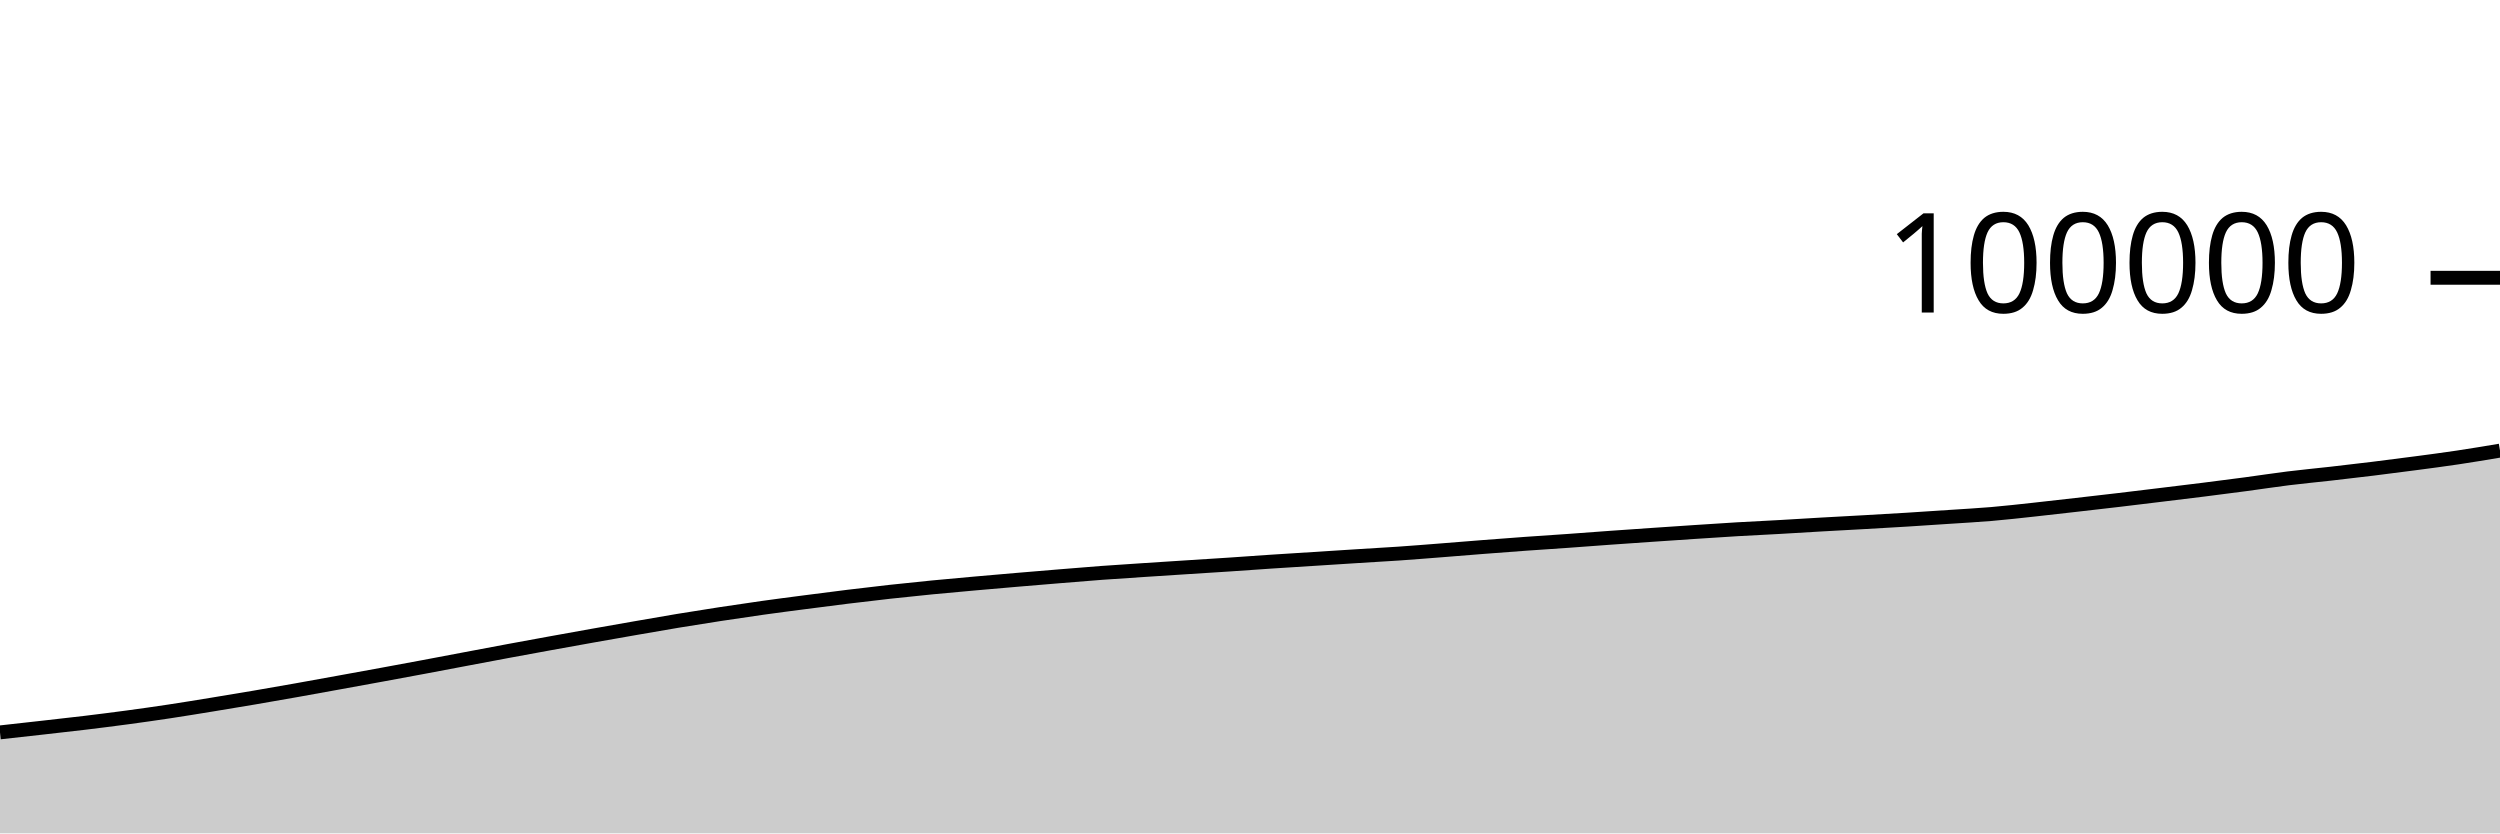
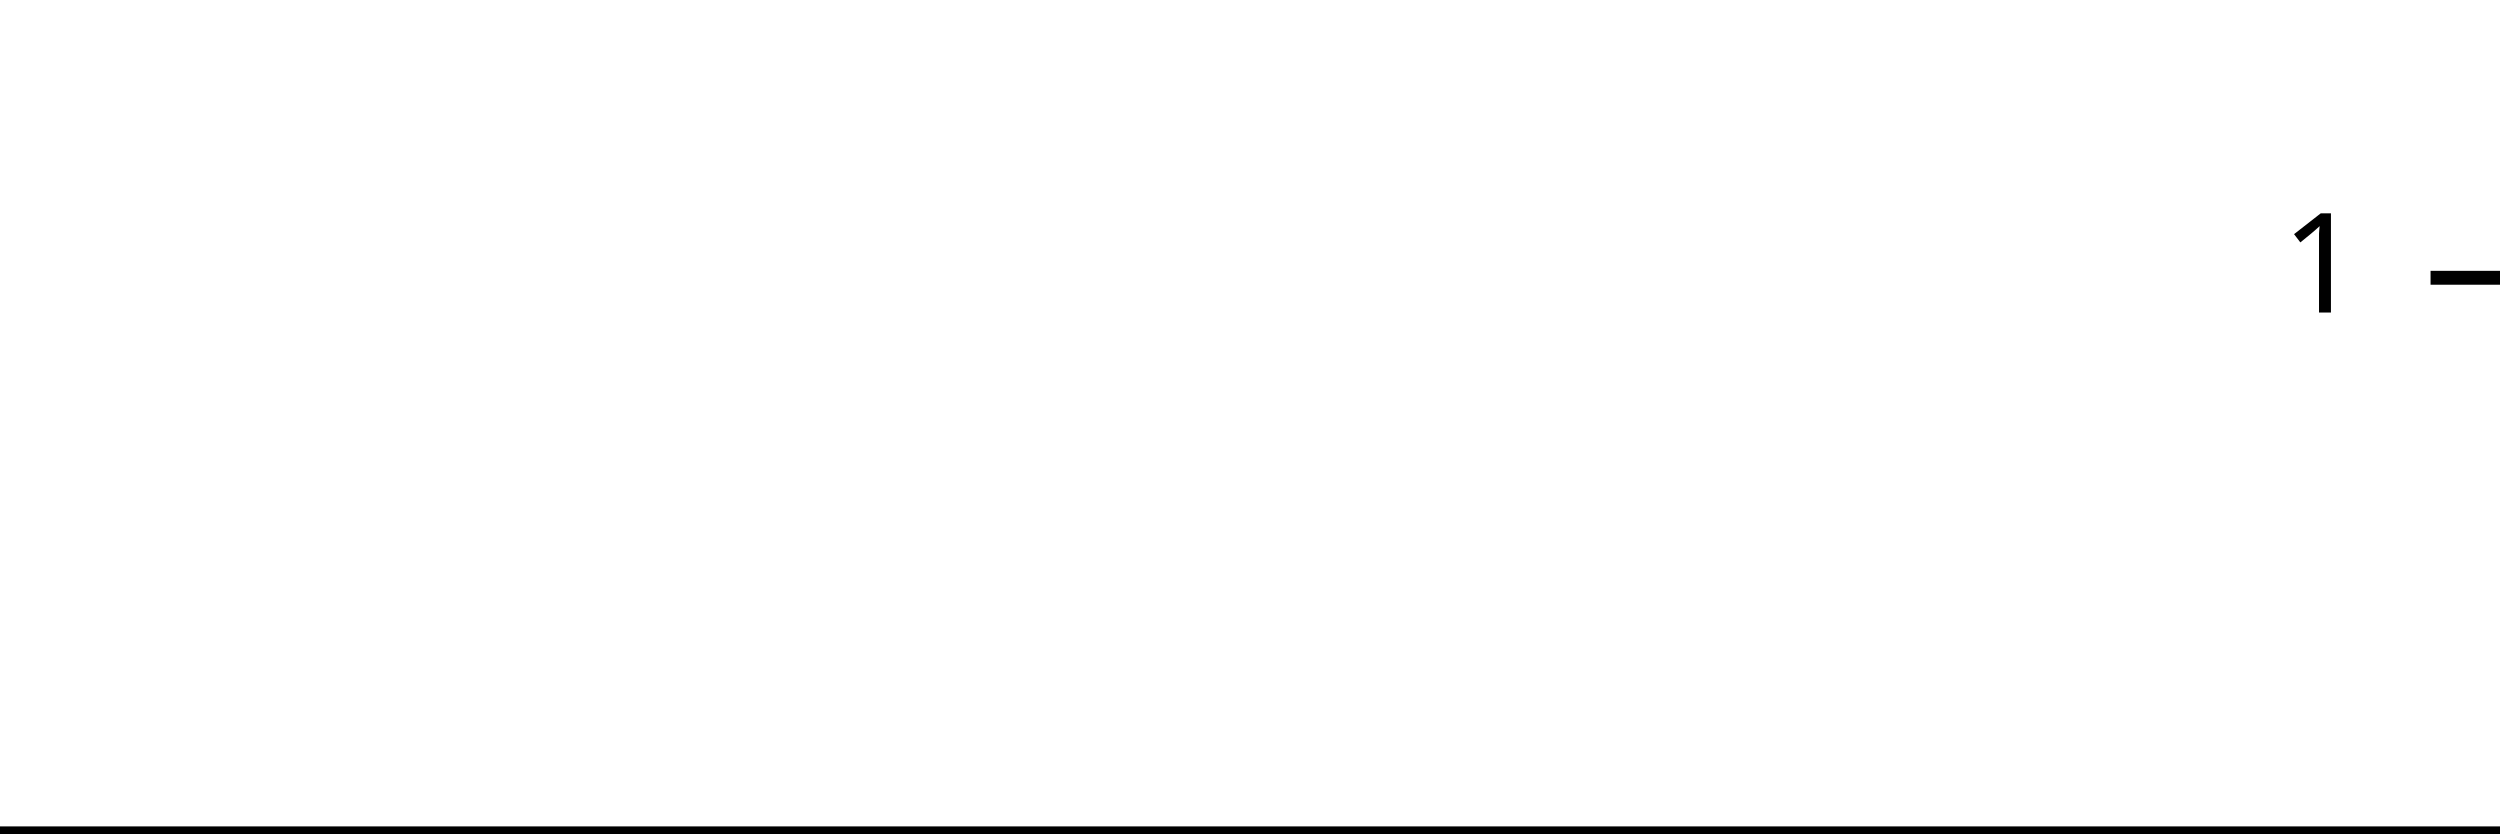
<svg xmlns="http://www.w3.org/2000/svg" viewBox="0 0 180 60">
  <g transform="translate(0,20)">
-     <path class="area" fill="rgba(0, 0, 0, 0.2)" d="M0,32.732C1.017,32.62,2.034,32.507,3.051,32.392C4.068,32.277,5.085,32.166,6.102,32.043C7.119,31.92,8.136,31.792,9.153,31.655C10.169,31.518,11.186,31.374,12.203,31.22C13.22,31.066,14.237,30.899,15.254,30.733C16.271,30.567,17.288,30.398,18.305,30.225C19.322,30.052,20.339,29.874,21.356,29.693C22.373,29.513,23.39,29.326,24.407,29.141C25.424,28.956,26.441,28.772,27.458,28.585C28.475,28.398,29.492,28.21,30.508,28.02C31.525,27.829,32.542,27.635,33.559,27.443C34.576,27.251,35.593,27.058,36.61,26.869C37.627,26.68,38.644,26.494,39.661,26.309C40.678,26.124,41.695,25.941,42.712,25.76C43.729,25.579,44.746,25.4,45.763,25.223C46.78,25.046,47.797,24.866,48.814,24.698C49.831,24.53,50.847,24.368,51.864,24.213C52.881,24.057,53.898,23.907,54.915,23.764C55.932,23.621,56.949,23.49,57.966,23.358C58.983,23.225,60,23.093,61.017,22.968C62.034,22.843,63.051,22.723,64.068,22.61C65.085,22.498,66.102,22.392,67.119,22.293C68.136,22.193,69.153,22.104,70.169,22.013C71.186,21.922,72.203,21.834,73.22,21.748C74.237,21.661,75.254,21.576,76.271,21.493C77.288,21.41,78.305,21.324,79.322,21.248C80.339,21.173,81.356,21.11,82.373,21.042C83.39,20.975,84.407,20.91,85.424,20.844C86.441,20.779,87.458,20.717,88.475,20.649C89.492,20.582,90.508,20.506,91.525,20.438C92.542,20.371,93.559,20.308,94.576,20.244C95.593,20.179,96.61,20.113,97.627,20.049C98.644,19.985,99.661,19.93,100.678,19.86C101.695,19.79,102.712,19.707,103.729,19.628C104.746,19.549,105.763,19.463,106.78,19.384C107.797,19.305,108.814,19.227,109.831,19.154C110.847,19.081,111.864,19.018,112.881,18.945C113.898,18.873,114.915,18.793,115.932,18.72C116.949,18.647,117.966,18.577,118.983,18.508C120,18.438,121.017,18.369,122.034,18.302C123.051,18.235,124.068,18.166,125.085,18.106C126.102,18.046,127.119,18,128.136,17.943C129.153,17.885,130.169,17.82,131.186,17.762C132.203,17.704,133.22,17.651,134.237,17.594C135.254,17.536,136.271,17.479,137.288,17.416C138.305,17.353,139.322,17.284,140.339,17.216C141.356,17.148,142.373,17.094,143.39,17.008C144.407,16.921,145.424,16.805,146.441,16.695C147.458,16.586,148.475,16.467,149.492,16.351C150.508,16.235,151.525,16.119,152.542,15.999C153.559,15.879,154.576,15.754,155.593,15.63C156.61,15.507,157.627,15.385,158.644,15.257C159.661,15.129,160.678,14.999,161.695,14.863C162.712,14.727,163.729,14.568,164.746,14.442C165.763,14.316,166.78,14.222,167.797,14.107C168.814,13.991,169.831,13.873,170.847,13.748C171.864,13.623,172.881,13.492,173.898,13.357C174.915,13.222,175.932,13.091,176.949,12.938C177.966,12.786,178.983,12.615,180,12.444L180,40C178.983,40,177.966,40,176.949,40C175.932,40,174.915,40,173.898,40C172.881,40,171.864,40,170.847,40C169.831,40,168.814,40,167.797,40C166.78,40,165.763,40,164.746,40C163.729,40,162.712,40,161.695,40C160.678,40,159.661,40,158.644,40C157.627,40,156.61,40,155.593,40C154.576,40,153.559,40,152.542,40C151.525,40,150.508,40,149.492,40C148.475,40,147.458,40,146.441,40C145.424,40,144.407,40,143.39,40C142.373,40,141.356,40,140.339,40C139.322,40,138.305,40,137.288,40C136.271,40,135.254,40,134.237,40C133.22,40,132.203,40,131.186,40C130.169,40,129.153,40,128.136,40C127.119,40,126.102,40,125.085,40C124.068,40,123.051,40,122.034,40C121.017,40,120,40,118.983,40C117.966,40,116.949,40,115.932,40C114.915,40,113.898,40,112.881,40C111.864,40,110.847,40,109.831,40C108.814,40,107.797,40,106.78,40C105.763,40,104.746,40,103.729,40C102.712,40,101.695,40,100.678,40C99.661,40,98.644,40,97.627,40C96.61,40,95.593,40,94.576,40C93.559,40,92.542,40,91.525,40C90.508,40,89.492,40,88.475,40C87.458,40,86.441,40,85.424,40C84.407,40,83.39,40,82.373,40C81.356,40,80.339,40,79.322,40C78.305,40,77.288,40,76.271,40C75.254,40,74.237,40,73.22,40C72.203,40,71.186,40,70.169,40C69.153,40,68.136,40,67.119,40C66.102,40,65.085,40,64.068,40C63.051,40,62.034,40,61.017,40C60,40,58.983,40,57.966,40C56.949,40,55.932,40,54.915,40C53.898,40,52.881,40,51.864,40C50.847,40,49.831,40,48.814,40C47.797,40,46.78,40,45.763,40C44.746,40,43.729,40,42.712,40C41.695,40,40.678,40,39.661,40C38.644,40,37.627,40,36.61,40C35.593,40,34.576,40,33.559,40C32.542,40,31.525,40,30.508,40C29.492,40,28.475,40,27.458,40C26.441,40,25.424,40,24.407,40C23.39,40,22.373,40,21.356,40C20.339,40,19.322,40,18.305,40C17.288,40,16.271,40,15.254,40C14.237,40,13.22,40,12.203,40C11.186,40,10.169,40,9.153,40C8.136,40,7.119,40,6.102,40C5.085,40,4.068,40,3.051,40C2.034,40,1.017,40,0,40Z" />
-     <path class="line" stroke="black" fill="none" d="M0,32.732C1.017,32.62,2.034,32.507,3.051,32.392C4.068,32.277,5.085,32.166,6.102,32.043C7.119,31.92,8.136,31.792,9.153,31.655C10.169,31.518,11.186,31.374,12.203,31.22C13.22,31.066,14.237,30.899,15.254,30.733C16.271,30.567,17.288,30.398,18.305,30.225C19.322,30.052,20.339,29.874,21.356,29.693C22.373,29.513,23.39,29.326,24.407,29.141C25.424,28.956,26.441,28.772,27.458,28.585C28.475,28.398,29.492,28.21,30.508,28.02C31.525,27.829,32.542,27.635,33.559,27.443C34.576,27.251,35.593,27.058,36.61,26.869C37.627,26.68,38.644,26.494,39.661,26.309C40.678,26.124,41.695,25.941,42.712,25.76C43.729,25.579,44.746,25.4,45.763,25.223C46.78,25.046,47.797,24.866,48.814,24.698C49.831,24.53,50.847,24.368,51.864,24.213C52.881,24.057,53.898,23.907,54.915,23.764C55.932,23.621,56.949,23.49,57.966,23.358C58.983,23.225,60,23.093,61.017,22.968C62.034,22.843,63.051,22.723,64.068,22.61C65.085,22.498,66.102,22.392,67.119,22.293C68.136,22.193,69.153,22.104,70.169,22.013C71.186,21.922,72.203,21.834,73.22,21.748C74.237,21.661,75.254,21.576,76.271,21.493C77.288,21.41,78.305,21.324,79.322,21.248C80.339,21.173,81.356,21.11,82.373,21.042C83.39,20.975,84.407,20.91,85.424,20.844C86.441,20.779,87.458,20.717,88.475,20.649C89.492,20.582,90.508,20.506,91.525,20.438C92.542,20.371,93.559,20.308,94.576,20.244C95.593,20.179,96.61,20.113,97.627,20.049C98.644,19.985,99.661,19.93,100.678,19.86C101.695,19.79,102.712,19.707,103.729,19.628C104.746,19.549,105.763,19.463,106.78,19.384C107.797,19.305,108.814,19.227,109.831,19.154C110.847,19.081,111.864,19.018,112.881,18.945C113.898,18.873,114.915,18.793,115.932,18.72C116.949,18.647,117.966,18.577,118.983,18.508C120,18.438,121.017,18.369,122.034,18.302C123.051,18.235,124.068,18.166,125.085,18.106C126.102,18.046,127.119,18,128.136,17.943C129.153,17.885,130.169,17.82,131.186,17.762C132.203,17.704,133.22,17.651,134.237,17.594C135.254,17.536,136.271,17.479,137.288,17.416C138.305,17.353,139.322,17.284,140.339,17.216C141.356,17.148,142.373,17.094,143.39,17.008C144.407,16.921,145.424,16.805,146.441,16.695C147.458,16.586,148.475,16.467,149.492,16.351C150.508,16.235,151.525,16.119,152.542,15.999C153.559,15.879,154.576,15.754,155.593,15.63C156.61,15.507,157.627,15.385,158.644,15.257C159.661,15.129,160.678,14.999,161.695,14.863C162.712,14.727,163.729,14.568,164.746,14.442C165.763,14.316,166.78,14.222,167.797,14.107C168.814,13.991,169.831,13.873,170.847,13.748C171.864,13.623,172.881,13.492,173.898,13.357C174.915,13.222,175.932,13.091,176.949,12.938C177.966,12.786,178.983,12.615,180,12.444" />
+     <path class="area" fill="rgba(0, 0, 0, 0.2)" d="M0,40C1.034,40,2.069,40,3.103,40C4.138,40,5.172,40,6.207,40C7.241,40,8.276,40,9.31,40C10.345,40,11.379,40,12.414,40C13.448,40,14.483,40,15.517,40C16.552,40,17.586,40,18.621,40C19.655,40,20.69,40,21.724,40C22.759,40,23.793,40,24.828,40C25.862,40,26.897,40,27.931,40C28.966,40,30,40,31.034,40C32.069,40,33.103,40,34.138,40C35.172,40,36.207,40,37.241,40C38.276,40,39.31,40,40.345,40C41.379,40,42.414,40,43.448,40C44.483,40,45.517,40,46.552,40C47.586,40,48.621,40,49.655,40C50.69,40,51.724,40,52.759,40C53.793,40,54.828,40,55.862,40C56.897,40,57.931,40,58.966,40C60,40,61.034,40,62.069,40C63.103,40,64.138,40,65.172,40C66.207,40,67.241,40,68.276,40C69.31,40,70.345,40,71.379,40C72.414,40,73.448,40,74.483,40C75.517,40,76.552,40,77.586,40C78.621,40,79.655,40,80.69,40C81.724,40,82.759,40,83.793,40C84.828,40,85.862,40,86.897,40C87.931,40,88.966,40,90,40C91.034,40,92.069,40,93.103,40C94.138,40,95.172,40,96.207,40C97.241,40,98.276,40,99.31,40C100.345,40,101.379,40,102.414,40C103.448,40,104.483,40,105.517,40C106.552,40,107.586,40,108.621,40C109.655,40,110.69,40,111.724,40C112.759,40,113.793,40,114.828,40C115.862,40,116.897,40,117.931,40C118.966,40,120,40,121.034,40C122.069,40,123.103,40,124.138,40C125.172,40,126.207,40,127.241,40C128.276,40,129.31,40,130.345,40C131.379,40,132.414,40,133.448,40C134.483,40,135.517,40,136.552,40C137.586,40,138.621,40,139.655,40C140.69,40,141.724,40,142.759,40C143.793,40,144.828,40,145.862,40C146.897,40,147.931,40,148.966,40C150,40,151.034,40,152.069,40C153.103,40,154.138,40,155.172,40C156.207,40,157.241,40,158.276,40C159.31,40,160.345,40,161.379,40C162.414,40,163.448,40,164.483,40C165.517,40,166.552,40,167.586,40C168.621,40,169.655,40,170.69,40C171.724,40,172.759,40,173.793,40C174.828,40,175.862,40,176.897,40C177.931,40,178.966,40,180,40L180,40C178.966,40,177.931,40,176.897,40C175.862,40,174.828,40,173.793,40C172.759,40,171.724,40,170.69,40C169.655,40,168.621,40,167.586,40C166.552,40,165.517,40,164.483,40C163.448,40,162.414,40,161.379,40C160.345,40,159.31,40,158.276,40C157.241,40,156.207,40,155.172,40C154.138,40,153.103,40,152.069,40C151.034,40,150,40,148.966,40C147.931,40,146.897,40,145.862,40C144.828,40,143.793,40,142.759,40C141.724,40,140.69,40,139.655,40C138.621,40,137.586,40,136.552,40C135.517,40,134.483,40,133.448,40C132.414,40,131.379,40,130.345,40C129.31,40,128.276,40,127.241,40C126.207,40,125.172,40,124.138,40C123.103,40,122.069,40,121.034,40C120,40,118.966,40,117.931,40C116.897,40,115.862,40,114.828,40C113.793,40,112.759,40,111.724,40C110.69,40,109.655,40,108.621,40C107.586,40,106.552,40,105.517,40C104.483,40,103.448,40,102.414,40C101.379,40,100.345,40,99.31,40C98.276,40,97.241,40,96.207,40C95.172,40,94.138,40,93.103,40C92.069,40,91.034,40,90,40C88.966,40,87.931,40,86.897,40C85.862,40,84.828,40,83.793,40C82.759,40,81.724,40,80.69,40C79.655,40,78.621,40,77.586,40C76.552,40,75.517,40,74.483,40C73.448,40,72.414,40,71.379,40C70.345,40,69.31,40,68.276,40C67.241,40,66.207,40,65.172,40C64.138,40,63.103,40,62.069,40C61.034,40,60,40,58.966,40C57.931,40,56.897,40,55.862,40C54.828,40,53.793,40,52.759,40C51.724,40,50.69,40,49.655,40C48.621,40,47.586,40,46.552,40C45.517,40,44.483,40,43.448,40C42.414,40,41.379,40,40.345,40C39.31,40,38.276,40,37.241,40C36.207,40,35.172,40,34.138,40C33.103,40,32.069,40,31.034,40C30,40,28.966,40,27.931,40C26.897,40,25.862,40,24.828,40C23.793,40,22.759,40,21.724,40C20.69,40,19.655,40,18.621,40C17.586,40,16.552,40,15.517,40C14.483,40,13.448,40,12.414,40C11.379,40,10.345,40,9.31,40C8.276,40,7.241,40,6.207,40C5.172,40,4.138,40,3.103,40C2.069,40,1.034,40,0,40Z" />
+     <path class="line" stroke="black" fill="none" d="M0,40C1.034,40,2.069,40,3.103,40C4.138,40,5.172,40,6.207,40C7.241,40,8.276,40,9.31,40C10.345,40,11.379,40,12.414,40C13.448,40,14.483,40,15.517,40C16.552,40,17.586,40,18.621,40C19.655,40,20.69,40,21.724,40C22.759,40,23.793,40,24.828,40C25.862,40,26.897,40,27.931,40C28.966,40,30,40,31.034,40C32.069,40,33.103,40,34.138,40C35.172,40,36.207,40,37.241,40C38.276,40,39.31,40,40.345,40C41.379,40,42.414,40,43.448,40C44.483,40,45.517,40,46.552,40C47.586,40,48.621,40,49.655,40C50.69,40,51.724,40,52.759,40C53.793,40,54.828,40,55.862,40C56.897,40,57.931,40,58.966,40C60,40,61.034,40,62.069,40C63.103,40,64.138,40,65.172,40C66.207,40,67.241,40,68.276,40C69.31,40,70.345,40,71.379,40C72.414,40,73.448,40,74.483,40C75.517,40,76.552,40,77.586,40C78.621,40,79.655,40,80.69,40C81.724,40,82.759,40,83.793,40C84.828,40,85.862,40,86.897,40C87.931,40,88.966,40,90,40C91.034,40,92.069,40,93.103,40C94.138,40,95.172,40,96.207,40C97.241,40,98.276,40,99.31,40C100.345,40,101.379,40,102.414,40C103.448,40,104.483,40,105.517,40C106.552,40,107.586,40,108.621,40C109.655,40,110.69,40,111.724,40C112.759,40,113.793,40,114.828,40C115.862,40,116.897,40,117.931,40C118.966,40,120,40,121.034,40C122.069,40,123.103,40,124.138,40C125.172,40,126.207,40,127.241,40C128.276,40,129.31,40,130.345,40C131.379,40,132.414,40,133.448,40C134.483,40,135.517,40,136.552,40C137.586,40,138.621,40,139.655,40C140.69,40,141.724,40,142.759,40C143.793,40,144.828,40,145.862,40C146.897,40,147.931,40,148.966,40C150,40,151.034,40,152.069,40C153.103,40,154.138,40,155.172,40C156.207,40,157.241,40,158.276,40C159.31,40,160.345,40,161.379,40C162.414,40,163.448,40,164.483,40C165.517,40,166.552,40,167.586,40C168.621,40,169.655,40,170.69,40C171.724,40,172.759,40,173.793,40C174.828,40,175.862,40,176.897,40C177.931,40,178.966,40,180,40" />
    <path class="axis-ceiling" stroke-width="1" stroke="black" fill="none" d="M175,0L180,0" />
-     <text class="axis-ceiling-label" font-family="sans-serif" text-anchor="end" font-size="10px" x="170" y="2.5">100000</text>
+     <text class="axis-ceiling-label" font-family="sans-serif" text-anchor="end" font-size="10px" x="170" y="2.5">1</text>
  </g>
</svg>
